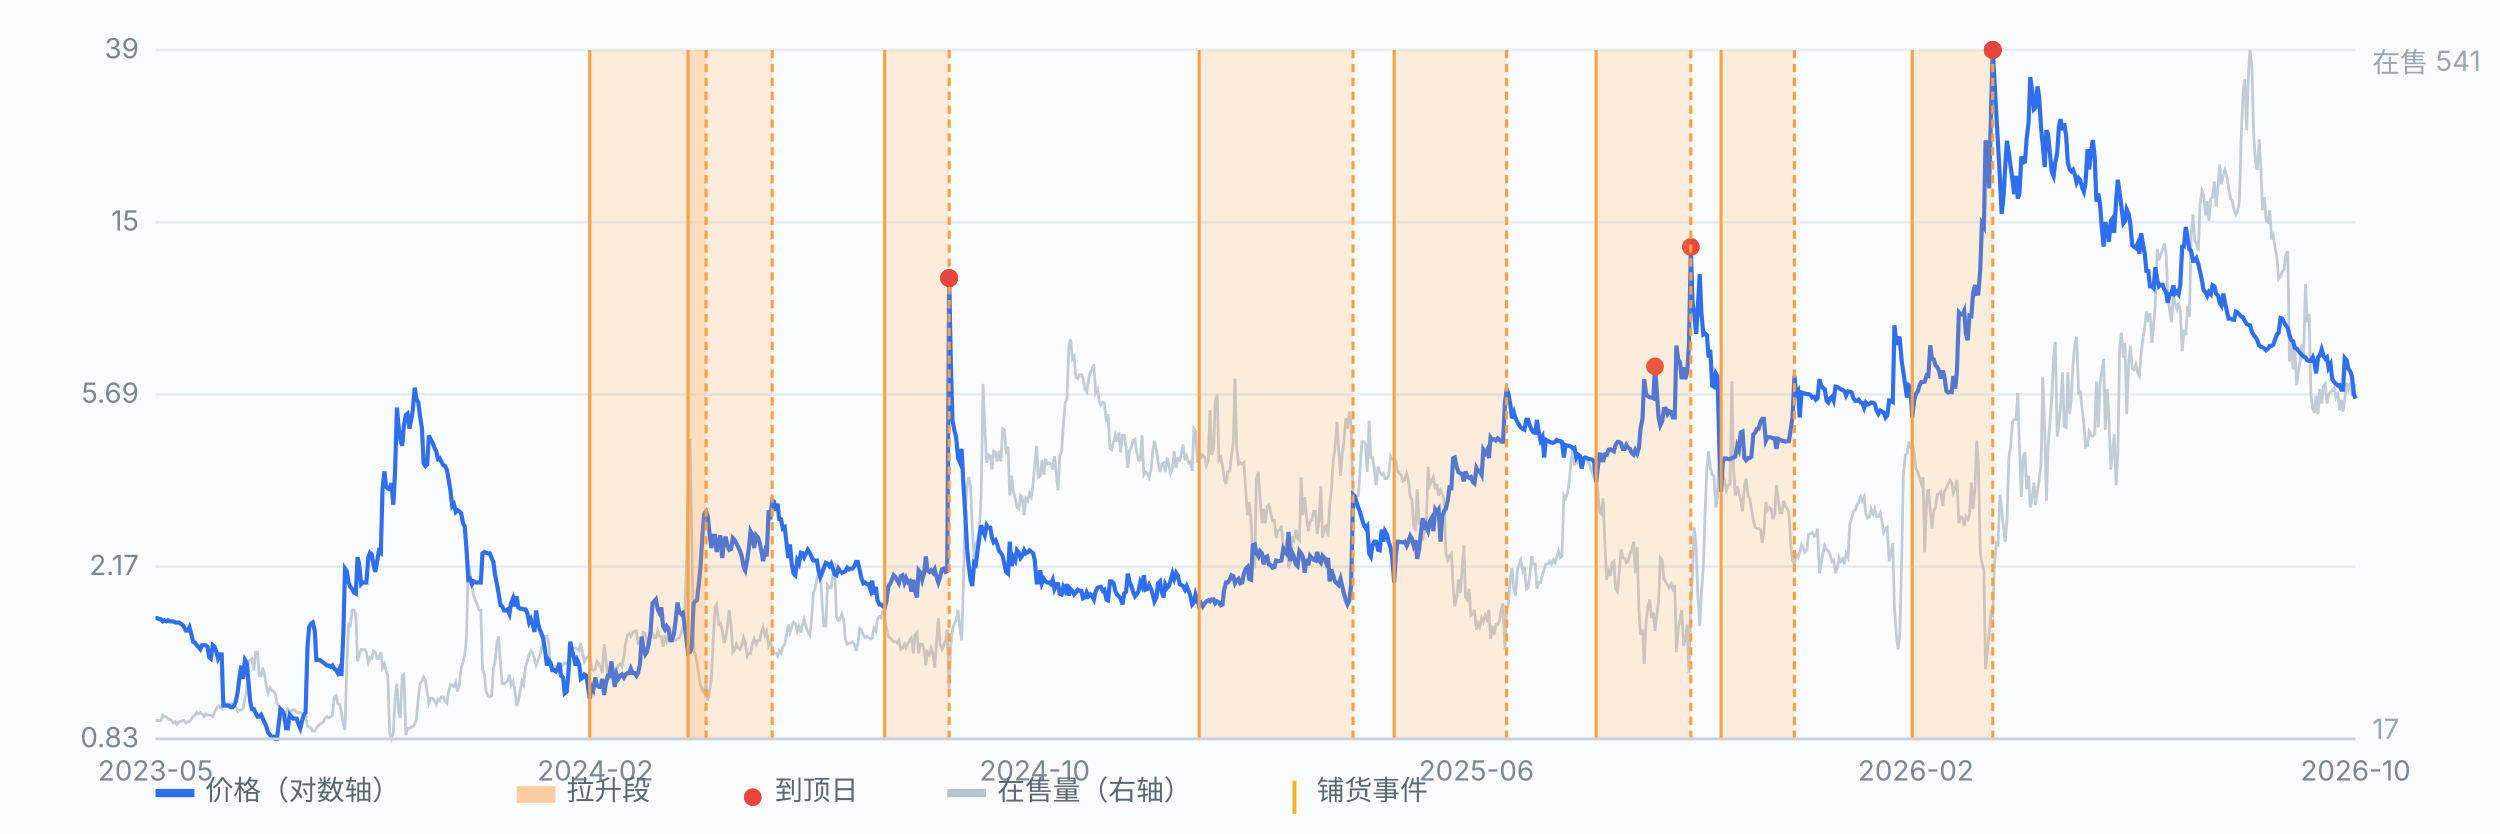
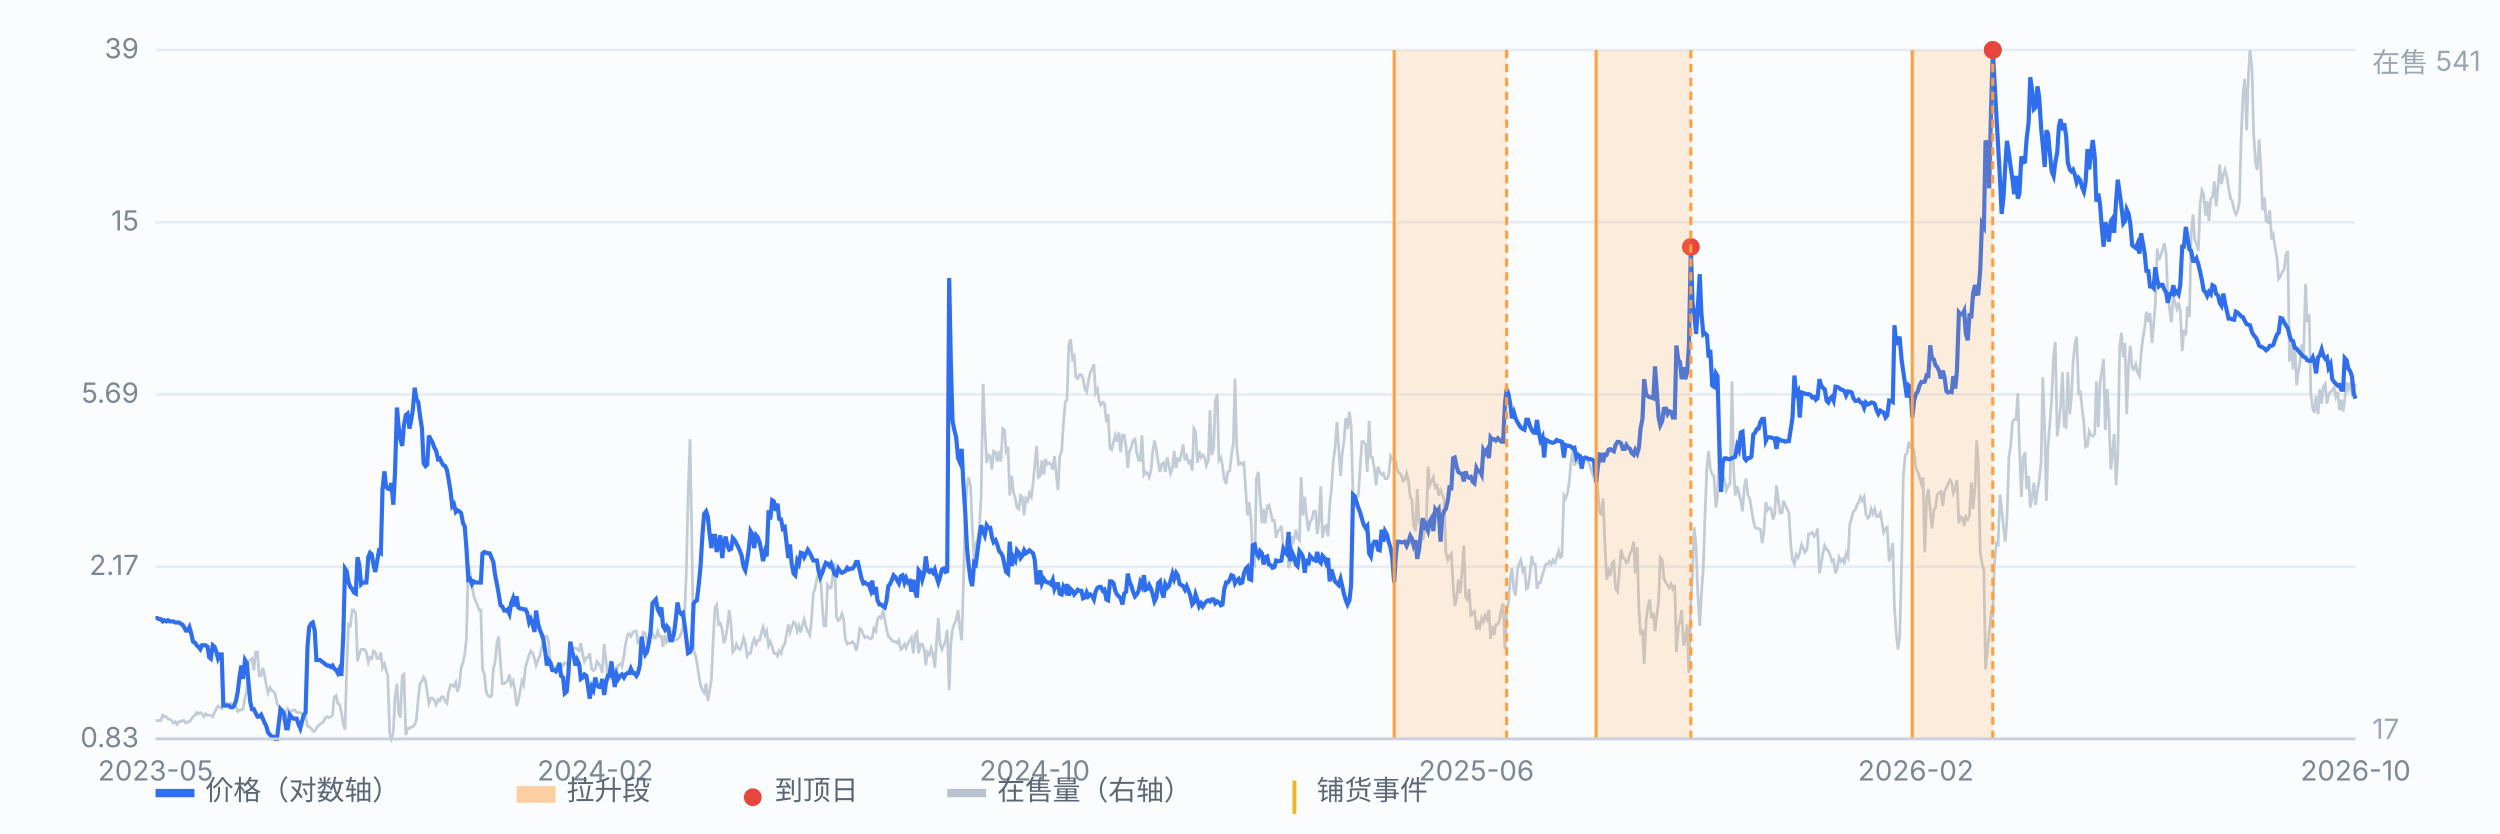
<svg xmlns="http://www.w3.org/2000/svg" viewBox="0 0 900 300" preserveAspectRatio="xMidYMid meet" style="width:100%;max-width:900px;height:auto;display:block" font-family="-apple-system,Segoe UI,Microsoft YaHei,sans-serif" font-size="10">
  <rect x="0" y="0" width="900" height="300" fill="#fbfcfe" />
  <line x1="56" y1="266.0" x2="848" y2="266.0" stroke="#e8edf5" stroke-width="1" />
  <text x="50" y="269.0" text-anchor="end" fill="#7b8794">0.83</text>
  <line x1="56" y1="204.0" x2="848" y2="204.0" stroke="#e8edf5" stroke-width="1" />
  <text x="50" y="207.0" text-anchor="end" fill="#7b8794">2.17</text>
  <line x1="56" y1="142.0" x2="848" y2="142.0" stroke="#e8edf5" stroke-width="1" />
  <text x="50" y="145.0" text-anchor="end" fill="#7b8794">5.69</text>
  <line x1="56" y1="80.0" x2="848" y2="80.0" stroke="#e8edf5" stroke-width="1" />
  <text x="50" y="83.0" text-anchor="end" fill="#7b8794">15</text>
  <line x1="56" y1="18.0" x2="848" y2="18.0" stroke="#e8edf5" stroke-width="1" />
  <text x="50" y="21.0" text-anchor="end" fill="#7b8794">39</text>
  <path d="M56.0 259.4 L56.6 259.4 L57.3 259.4 L57.9 259.4 L58.6 257.5 L59.2 258.0 L59.9 258.0 L60.5 258.9 L61.1 258.9 L61.8 259.4 L62.4 260.3 L63.1 259.8 L63.7 260.8 L64.4 259.8 L65.0 259.8 L65.7 259.4 L66.3 259.4 L66.9 260.3 L67.6 259.8 L68.2 259.8 L68.9 258.9 L69.5 258.0 L70.2 257.5 L70.8 256.5 L71.4 257.0 L72.1 256.5 L72.7 257.0 L73.4 258.0 L74.0 257.0 L74.7 257.5 L75.3 257.5 L75.9 257.5 L76.6 258.0 L77.2 256.5 L77.9 255.1 L78.5 254.2 L79.2 254.6 L79.8 255.1 L80.4 252.7 L81.1 253.2 L81.7 253.2 L82.4 254.2 L83.0 253.2 L83.7 253.7 L84.3 253.7 L85.0 254.6 L85.6 256.1 L86.2 255.6 L86.9 255.6 L87.5 255.1 L88.2 251.3 L88.8 249.0 L89.5 238.1 L90.1 237.6 L90.7 237.1 L91.4 241.4 L92.0 234.8 L92.7 234.8 L93.3 243.3 L94.0 243.3 L94.6 240.4 L95.2 242.8 L95.9 247.1 L96.5 249.4 L97.2 247.5 L97.8 248.5 L98.5 249.0 L99.1 249.9 L99.7 253.2 L100.4 254.2 L101.0 258.0 L101.7 258.9 L102.3 258.9 L103.0 256.1 L103.6 255.1 L104.3 256.1 L104.9 256.1 L105.5 255.6 L106.2 255.6 L106.8 256.5 L107.5 256.5 L108.1 256.5 L108.8 257.0 L109.4 258.0 L110.0 258.0 L110.7 261.3 L111.3 261.7 L112.0 262.2 L112.6 263.2 L113.3 263.2 L113.9 262.2 L114.5 261.3 L115.2 260.8 L115.8 260.3 L116.5 259.8 L117.1 258.4 L117.8 258.0 L118.4 258.4 L119.1 258.0 L119.7 257.5 L120.3 250.9 L121.0 250.4 L121.6 253.2 L122.3 253.7 L122.9 256.5 L123.6 260.8 L124.2 262.7 L124.8 240.4 L125.5 224.8 L126.1 225.3 L126.8 219.6 L127.4 219.6 L128.1 221.0 L128.7 238.1 L129.3 235.7 L130.0 233.8 L130.6 233.8 L131.3 233.8 L131.9 234.8 L132.6 238.5 L133.2 236.7 L133.8 237.1 L134.5 234.3 L135.1 234.8 L135.8 237.1 L136.4 237.1 L137.1 234.8 L137.7 240.4 L138.4 239.0 L139.0 241.4 L139.6 243.3 L140.3 264.1 L140.9 266.0 L141.6 263.6 L142.2 251.3 L142.9 246.1 L143.5 256.5 L144.1 258.4 L144.8 243.3 L145.4 242.8 L146.1 264.6 L146.7 262.2 L147.4 262.2 L148.0 261.7 L148.6 261.7 L149.3 260.8 L149.9 258.9 L150.6 251.3 L151.2 246.1 L151.9 245.2 L152.5 243.8 L153.2 245.2 L153.8 249.4 L154.4 253.2 L155.1 251.3 L155.7 251.3 L156.4 252.3 L157.0 253.7 L157.7 251.8 L158.3 252.3 L158.9 250.9 L159.6 250.9 L160.2 252.3 L160.9 253.2 L161.5 249.0 L162.2 246.6 L162.8 246.6 L163.4 247.1 L164.1 245.6 L164.7 249.0 L165.4 246.6 L166.0 240.4 L166.7 238.5 L167.3 235.7 L167.9 230.0 L168.6 203.1 L169.2 205.9 L169.9 210.6 L170.5 214.4 L171.2 216.3 L171.8 217.7 L172.5 219.6 L173.1 219.6 L173.7 240.9 L174.4 242.8 L175.0 249.0 L175.7 250.4 L176.3 250.9 L177.0 250.4 L177.6 240.9 L178.2 238.5 L178.9 231.5 L179.5 229.1 L180.2 239.0 L180.8 246.1 L181.5 246.1 L182.1 245.6 L182.7 245.2 L183.4 242.8 L184.0 246.6 L184.7 245.2 L185.3 248.0 L186.0 254.2 L186.6 252.3 L187.2 249.0 L187.9 245.2 L188.5 246.6 L189.2 240.0 L189.8 238.1 L190.5 235.7 L191.1 234.3 L191.8 235.2 L192.4 237.1 L193.0 239.5 L193.7 237.6 L194.3 236.2 L195.0 233.3 L195.6 230.5 L196.3 229.1 L196.9 229.1 L197.5 231.0 L198.2 240.4 L198.8 241.4 L199.5 240.0 L200.1 240.0 L200.8 241.4 L201.4 242.3 L202.0 240.0 L202.7 239.5 L203.3 238.5 L204.0 239.0 L204.6 239.5 L205.3 235.2 L205.9 233.3 L206.6 233.3 L207.2 233.3 L207.8 233.8 L208.5 234.3 L209.1 231.5 L209.8 235.7 L210.4 238.1 L211.1 236.7 L211.7 236.7 L212.3 235.2 L213.0 240.9 L213.6 241.4 L214.3 240.9 L214.9 238.1 L215.6 239.0 L216.2 240.0 L216.8 242.3 L217.5 231.9 L218.1 237.1 L218.8 243.8 L219.4 244.2 L220.1 244.2 L220.7 242.3 L221.3 241.4 L222.0 240.9 L222.6 239.5 L223.3 239.0 L223.9 240.0 L224.6 236.2 L225.2 231.9 L225.9 228.6 L226.5 228.1 L227.1 229.1 L227.8 227.7 L228.4 227.2 L229.1 227.2 L229.7 231.5 L230.4 231.0 L231.0 231.0 L231.6 227.7 L232.3 228.1 L232.9 231.0 L233.6 230.0 L234.2 227.7 L234.9 228.1 L235.5 229.6 L236.1 229.6 L236.8 227.2 L237.4 229.1 L238.1 229.1 L238.7 232.9 L239.4 228.6 L240.0 231.0 L240.6 229.6 L241.3 227.2 L241.9 229.1 L242.6 230.5 L243.2 230.5 L243.9 230.0 L244.5 229.6 L245.2 228.1 L245.8 225.8 L246.4 222.5 L247.1 204.9 L247.7 178.9 L248.4 158.1 L249.0 191.2 L249.7 234.3 L250.3 235.7 L250.9 238.5 L251.6 243.3 L252.2 246.6 L252.9 248.5 L253.5 249.4 L254.2 246.1 L254.8 252.3 L255.4 249.0 L256.1 244.7 L256.7 231.5 L257.4 218.7 L258.0 217.7 L258.7 224.8 L259.3 224.4 L260.0 226.7 L260.6 231.5 L261.2 230.0 L261.9 225.3 L262.5 219.6 L263.2 225.3 L263.8 234.8 L264.5 233.8 L265.1 231.9 L265.7 233.3 L266.4 233.8 L267.0 232.4 L267.7 229.6 L268.3 231.5 L269.0 236.2 L269.6 235.2 L270.2 235.2 L270.9 231.5 L271.5 230.0 L272.2 231.9 L272.8 230.5 L273.5 230.5 L274.1 227.7 L274.7 225.8 L275.4 228.6 L276.0 227.2 L276.7 232.4 L277.3 231.0 L278.0 232.9 L278.6 235.2 L279.3 235.2 L279.9 236.2 L280.5 234.3 L281.2 235.2 L281.8 232.9 L282.5 231.9 L283.1 228.6 L283.8 224.8 L284.4 227.7 L285.0 225.8 L285.7 223.9 L286.3 224.4 L287.0 227.2 L287.6 225.3 L288.3 227.7 L288.9 224.8 L289.5 222.9 L290.2 225.8 L290.8 227.2 L291.5 228.6 L292.1 223.9 L292.8 213.5 L293.4 212.0 L294.1 208.3 L294.7 206.4 L295.3 205.9 L296.0 217.7 L296.6 225.3 L297.3 225.3 L297.9 210.6 L298.6 211.6 L299.2 211.6 L299.8 207.3 L300.5 202.6 L301.1 222.0 L301.8 223.4 L302.4 222.9 L303.1 221.0 L303.7 222.9 L304.3 230.0 L305.0 231.9 L305.6 231.5 L306.3 231.5 L306.9 231.0 L307.6 231.9 L308.2 234.3 L308.8 231.9 L309.5 226.2 L310.1 226.7 L310.8 228.6 L311.4 229.6 L312.1 229.1 L312.7 229.6 L313.4 230.0 L314.0 229.6 L314.6 226.2 L315.3 227.2 L315.9 222.9 L316.6 222.0 L317.2 222.5 L317.9 219.6 L318.5 222.9 L319.1 226.2 L319.8 229.1 L320.4 229.6 L321.1 230.5 L321.7 231.0 L322.4 231.0 L323.0 231.5 L323.6 230.5 L324.3 233.8 L324.9 233.3 L325.6 231.9 L326.2 233.3 L326.9 231.5 L327.5 230.5 L328.1 229.6 L328.8 235.2 L329.4 228.6 L330.1 227.7 L330.7 235.2 L331.4 231.9 L332.0 231.9 L332.7 233.8 L333.3 239.5 L333.9 234.8 L334.6 235.7 L335.2 233.3 L335.9 235.7 L336.5 240.4 L337.2 230.5 L337.8 222.5 L338.4 231.9 L339.1 233.8 L339.7 232.4 L340.4 230.5 L341.0 226.7 L341.7 248.5 L342.3 231.5 L342.9 226.7 L343.6 224.4 L344.2 223.4 L344.9 219.6 L345.5 225.8 L346.2 230.5 L346.8 211.1 L347.5 184.1 L348.1 175.1 L348.7 171.8 L349.4 175.1 L350.0 189.3 L350.7 202.1 L351.3 196.0 L352.0 194.1 L352.6 189.8 L353.2 178.9 L353.9 138.2 L354.5 153.4 L355.2 166.6 L355.8 163.8 L356.5 164.2 L357.1 169.0 L357.7 162.4 L358.4 162.8 L359.0 166.1 L359.7 162.4 L360.3 166.1 L361.0 154.3 L361.6 154.8 L362.2 162.4 L362.9 160.9 L363.5 178.4 L364.2 171.3 L364.8 177.0 L365.5 179.4 L366.1 182.7 L366.8 183.2 L367.4 178.4 L368.0 178.9 L368.7 185.5 L369.3 179.4 L370.0 180.3 L370.6 177.5 L371.3 178.9 L371.9 174.2 L372.5 167.6 L373.2 160.5 L373.8 171.8 L374.5 171.3 L375.1 165.7 L375.8 170.9 L376.4 165.2 L377.0 167.1 L377.7 166.6 L378.3 167.1 L379.0 169.0 L379.6 164.2 L380.3 170.9 L380.9 176.5 L381.5 164.2 L382.2 162.4 L382.8 152.9 L383.5 144.8 L384.1 143.9 L384.8 124.0 L385.4 122.1 L386.1 129.2 L386.7 128.3 L387.3 135.8 L388.0 136.3 L388.6 134.9 L389.3 134.9 L389.9 136.3 L390.6 140.1 L391.2 141.1 L391.8 137.3 L392.5 134.0 L393.1 133.0 L393.8 131.1 L394.4 141.5 L395.1 140.1 L395.7 144.4 L396.3 145.8 L397.0 144.8 L397.6 145.3 L398.3 151.9 L398.9 149.1 L399.6 161.4 L400.2 161.9 L400.9 159.0 L401.5 156.7 L402.1 159.0 L402.8 155.7 L403.4 162.8 L404.1 156.7 L404.7 156.7 L405.4 160.9 L406.0 168.5 L406.6 162.4 L407.3 160.9 L407.9 158.6 L408.6 158.1 L409.2 162.8 L409.9 165.7 L410.5 165.7 L411.1 156.7 L411.8 170.9 L412.4 169.9 L413.1 170.4 L413.7 171.8 L414.4 169.0 L415.0 162.4 L415.6 158.6 L416.3 161.9 L416.9 166.1 L417.6 169.9 L418.2 167.1 L418.9 166.6 L419.5 169.9 L420.2 164.7 L420.8 167.6 L421.4 170.4 L422.1 168.5 L422.7 162.4 L423.4 168.5 L424.0 165.2 L424.7 165.7 L425.3 163.3 L425.9 160.0 L426.6 165.7 L427.2 164.2 L427.9 166.6 L428.5 166.1 L429.2 169.5 L429.8 154.3 L430.4 155.3 L431.1 166.6 L431.7 162.4 L432.4 164.7 L433.0 163.8 L433.7 164.7 L434.3 167.6 L435.0 165.7 L435.6 147.7 L436.2 163.8 L436.9 161.4 L437.5 144.4 L438.2 142.0 L438.8 165.7 L439.5 164.7 L440.1 167.6 L440.7 172.3 L441.4 174.2 L442.0 169.9 L442.7 169.5 L443.3 164.2 L444.0 159.5 L444.6 136.3 L445.2 160.9 L445.9 167.1 L446.5 166.6 L447.2 167.1 L447.8 166.6 L448.5 177.0 L449.1 185.5 L449.7 180.8 L450.4 187.4 L451.0 202.6 L451.7 203.5 L452.3 172.3 L453.0 169.9 L453.6 178.9 L454.3 188.4 L454.9 183.2 L455.5 188.4 L456.2 182.2 L456.8 181.8 L457.5 184.6 L458.1 187.4 L458.8 187.4 L459.4 193.6 L460.0 191.2 L460.7 190.7 L461.3 189.3 L462.0 197.4 L462.6 199.7 L463.3 194.1 L463.9 204.5 L464.5 202.6 L465.2 193.1 L465.8 194.5 L466.5 190.7 L467.1 193.6 L467.8 194.5 L468.4 171.8 L469.0 185.5 L469.7 178.9 L470.3 185.5 L471.0 191.2 L471.6 187.9 L472.3 187.0 L472.9 184.1 L473.6 184.1 L474.2 192.2 L474.8 187.9 L475.5 175.1 L476.1 193.6 L476.8 189.8 L477.4 189.3 L478.1 193.1 L478.7 181.8 L479.3 176.1 L480.0 165.7 L480.6 161.4 L481.3 151.9 L481.9 160.9 L482.6 171.3 L483.2 163.3 L483.8 159.0 L484.5 150.5 L485.1 154.3 L485.8 148.2 L486.4 153.4 L487.1 178.0 L487.7 182.7 L488.4 178.4 L489.0 178.4 L489.6 169.0 L490.3 159.0 L490.9 159.0 L491.6 160.0 L492.2 169.9 L492.9 151.5 L493.5 164.7 L494.1 164.7 L494.8 169.0 L495.4 174.7 L496.1 168.0 L496.7 169.9 L497.4 170.9 L498.0 170.4 L498.6 172.3 L499.3 172.3 L499.9 171.3 L500.6 164.2 L501.2 165.2 L501.9 165.2 L502.5 166.1 L503.1 169.5 L503.8 170.4 L504.4 170.9 L505.1 173.2 L505.7 172.8 L506.4 170.4 L507.0 172.8 L507.7 178.9 L508.3 179.9 L508.9 189.3 L509.6 191.2 L510.2 176.1 L510.9 188.4 L511.5 188.9 L512.2 194.5 L512.8 191.2 L513.4 191.2 L514.1 168.0 L514.7 174.7 L515.4 173.2 L516.0 171.8 L516.7 176.1 L517.3 174.2 L517.9 178.4 L518.6 176.5 L519.2 178.0 L519.9 179.9 L520.5 198.8 L521.2 201.6 L521.8 200.2 L522.5 199.3 L523.1 210.2 L523.7 218.2 L524.4 215.4 L525.0 208.7 L525.7 213.5 L526.3 205.9 L527.0 196.4 L527.6 214.9 L528.2 215.8 L528.9 212.0 L529.5 221.5 L530.2 221.0 L530.8 219.6 L531.5 226.7 L532.1 224.4 L532.7 225.8 L533.4 222.5 L534.0 223.9 L534.7 221.5 L535.3 222.9 L536.0 219.6 L536.6 230.0 L537.2 225.3 L537.9 228.6 L538.5 224.8 L539.2 224.8 L539.8 223.4 L540.5 219.1 L541.1 217.3 L541.8 233.8 L542.4 219.1 L543.0 217.7 L543.7 208.3 L544.3 204.5 L545.0 212.5 L545.6 214.4 L546.3 204.9 L546.9 203.1 L547.5 201.6 L548.2 205.4 L548.8 204.0 L549.5 212.0 L550.1 211.6 L550.8 206.4 L551.4 200.2 L552.0 203.1 L552.7 203.1 L553.3 212.0 L554.0 209.7 L554.6 209.7 L555.3 206.8 L555.9 204.9 L556.5 203.1 L557.2 203.1 L557.8 202.1 L558.5 203.1 L559.1 201.6 L559.8 202.6 L560.4 200.7 L561.1 198.3 L561.7 200.7 L562.3 200.2 L563.0 178.4 L563.6 179.4 L564.3 177.5 L564.9 173.7 L565.6 165.7 L566.2 161.9 L566.8 167.6 L567.5 164.7 L568.1 167.1 L568.8 164.2 L569.4 164.7 L570.1 164.7 L570.7 165.2 L571.3 165.7 L572.0 166.6 L572.6 168.5 L573.3 170.4 L573.9 167.1 L574.6 166.6 L575.2 177.0 L575.9 184.6 L576.5 185.1 L577.1 179.4 L577.8 196.4 L578.4 208.7 L579.1 205.4 L579.7 207.3 L580.4 202.6 L581.0 202.1 L581.6 212.0 L582.3 213.0 L582.9 206.4 L583.6 197.8 L584.2 200.7 L584.9 201.2 L585.5 202.6 L586.1 202.1 L586.8 199.3 L587.4 198.3 L588.1 195.0 L588.7 206.4 L589.4 196.9 L590.0 219.1 L590.6 228.6 L591.3 226.7 L591.9 239.0 L592.6 223.4 L593.2 218.7 L593.9 215.8 L594.5 222.5 L595.2 220.6 L595.8 227.2 L596.4 222.0 L597.1 216.3 L597.7 200.7 L598.4 201.6 L599.0 208.3 L599.7 209.7 L600.3 210.6 L600.9 211.6 L601.6 210.2 L602.2 212.0 L602.9 210.6 L603.5 234.8 L604.2 225.8 L604.8 223.4 L605.4 219.6 L606.1 232.4 L606.7 230.5 L607.4 224.8 L608.0 242.3 L608.7 217.3 L609.3 206.8 L609.9 189.8 L610.6 196.9 L611.2 213.5 L611.9 225.3 L612.5 213.9 L613.2 204.0 L613.8 185.5 L614.5 168.0 L615.1 162.4 L615.7 168.5 L616.4 170.9 L617.0 171.3 L617.7 182.7 L618.3 178.9 L619.0 158.1 L619.6 165.2 L620.2 170.9 L620.9 173.2 L621.5 176.5 L622.2 174.7 L622.8 174.2 L623.5 137.3 L624.1 169.0 L624.7 178.4 L625.4 175.1 L626.0 177.5 L626.7 180.3 L627.3 184.1 L628.0 175.1 L628.6 172.3 L629.3 178.4 L629.9 179.4 L630.5 183.2 L631.2 187.4 L631.8 189.8 L632.5 190.3 L633.1 190.3 L633.8 190.7 L634.4 195.5 L635.0 191.2 L635.7 180.8 L636.3 183.6 L637.0 182.7 L637.6 183.2 L638.3 187.0 L638.9 185.1 L639.5 174.7 L640.2 179.9 L640.8 184.6 L641.5 184.6 L642.1 180.3 L642.8 182.2 L643.4 183.2 L644.0 184.6 L644.7 196.4 L645.3 201.6 L646.0 203.1 L646.6 199.7 L647.3 200.7 L647.9 198.8 L648.6 196.0 L649.2 197.4 L649.8 198.8 L650.5 197.8 L651.1 192.2 L651.8 192.2 L652.4 191.7 L653.1 193.1 L653.7 192.6 L654.3 190.3 L655.0 206.4 L655.6 203.1 L656.3 198.8 L656.9 196.4 L657.6 197.8 L658.2 198.3 L658.8 199.7 L659.5 202.1 L660.1 201.6 L660.8 206.4 L661.4 204.5 L662.1 200.7 L662.7 202.1 L663.4 201.2 L664.0 203.1 L664.6 199.3 L665.3 200.7 L665.9 188.9 L666.6 186.5 L667.2 184.1 L667.9 183.6 L668.5 181.8 L669.1 180.8 L669.8 178.9 L670.4 180.3 L671.1 178.9 L671.7 185.1 L672.4 186.5 L673.0 186.0 L673.6 183.2 L674.3 185.1 L674.9 183.2 L675.6 186.0 L676.2 186.0 L676.9 184.6 L677.5 187.9 L678.1 191.7 L678.8 190.3 L679.4 189.8 L680.1 202.1 L680.7 199.7 L681.4 195.5 L682.0 219.1 L682.7 228.6 L683.3 233.8 L683.9 229.1 L684.6 202.6 L685.2 171.3 L685.9 163.8 L686.5 163.3 L687.2 159.0 L687.8 160.9 L688.4 160.0 L689.1 162.8 L689.7 168.5 L690.4 169.9 L691.0 171.8 L691.7 174.2 L692.3 171.8 L692.9 198.8 L693.6 179.4 L694.2 176.1 L694.9 184.1 L695.5 190.3 L696.2 183.6 L696.8 182.7 L697.4 178.0 L698.1 177.5 L698.7 177.0 L699.4 182.2 L700.0 177.0 L700.7 175.6 L701.3 174.2 L702.0 172.8 L702.6 173.7 L703.2 177.5 L703.9 175.6 L704.5 172.8 L705.2 188.4 L705.8 186.0 L706.5 186.5 L707.1 189.3 L707.7 186.0 L708.4 187.0 L709.0 185.5 L709.7 173.7 L710.3 183.2 L711.0 175.1 L711.6 158.6 L712.2 166.6 L712.9 198.8 L713.5 202.6 L714.2 205.4 L714.8 240.9 L715.5 233.8 L716.1 227.7 L716.8 220.6 L717.4 221.5 L718.0 203.1 L718.7 195.5 L719.3 196.0 L720.0 178.0 L720.6 183.2 L721.3 190.3 L721.9 195.0 L722.5 187.0 L723.2 164.7 L723.8 160.9 L724.5 151.9 L725.1 151.0 L725.8 151.0 L726.4 141.5 L727.0 161.4 L727.7 178.9 L728.3 164.7 L729.0 162.8 L729.6 176.1 L730.3 171.3 L730.9 182.7 L731.5 179.4 L732.2 173.7 L732.8 181.8 L733.5 176.5 L734.1 172.8 L734.8 166.6 L735.4 135.8 L736.1 154.8 L736.7 180.3 L737.3 160.9 L738.0 151.5 L738.6 143.4 L739.3 128.3 L739.9 123.1 L740.6 157.1 L741.2 152.4 L741.8 146.3 L742.5 134.0 L743.1 153.4 L743.8 153.8 L744.4 134.0 L745.1 149.1 L745.7 142.9 L746.3 130.6 L747.0 123.5 L747.6 121.2 L748.3 141.5 L748.9 141.1 L749.6 147.2 L750.2 152.4 L750.8 160.9 L751.5 160.5 L752.1 155.3 L752.8 156.7 L753.4 157.1 L754.1 156.2 L754.7 137.3 L755.4 153.8 L756.0 138.2 L756.6 134.0 L757.3 129.2 L757.9 154.8 L758.6 140.1 L759.2 150.5 L759.9 169.0 L760.5 163.3 L761.1 156.2 L761.8 174.7 L762.4 163.8 L763.1 124.5 L763.7 119.8 L764.4 128.7 L765.0 123.5 L765.6 149.1 L766.3 131.1 L766.9 124.5 L767.6 132.5 L768.2 133.0 L768.9 131.1 L769.5 134.0 L770.2 135.4 L770.8 127.3 L771.4 122.1 L772.1 117.9 L772.7 112.2 L773.4 116.0 L774.0 112.7 L774.7 123.5 L775.3 116.9 L775.9 109.8 L776.6 89.5 L777.2 93.7 L777.9 91.8 L778.5 89.9 L779.2 87.6 L779.8 91.4 L780.4 106.0 L781.1 111.7 L781.7 116.0 L782.4 106.5 L783.0 108.9 L783.7 111.2 L784.3 108.9 L784.9 111.7 L785.6 126.4 L786.2 118.8 L786.9 120.7 L787.5 110.3 L788.2 114.1 L788.8 84.3 L789.5 77.2 L790.1 86.6 L790.7 87.6 L791.4 90.4 L792.0 73.8 L792.7 68.6 L793.3 70.1 L794.0 77.6 L794.6 72.4 L795.2 79.5 L795.9 71.5 L796.5 71.0 L797.2 65.3 L797.8 74.3 L798.5 67.2 L799.1 59.2 L799.7 66.3 L800.4 63.0 L801.0 61.1 L801.7 63.9 L802.3 67.7 L803.0 71.5 L803.6 72.4 L804.3 75.7 L804.9 77.2 L805.5 76.2 L806.2 72.4 L806.8 50.2 L807.5 33.6 L808.1 28.4 L808.8 46.9 L809.4 27.5 L810.0 18.0 L810.7 24.2 L811.3 47.8 L812.0 58.7 L812.6 61.1 L813.3 50.2 L813.9 60.1 L814.5 75.7 L815.2 71.0 L815.8 79.5 L816.5 80.0 L817.1 75.7 L817.8 86.2 L818.4 84.7 L819.0 89.0 L819.7 92.8 L820.3 100.4 L821.0 99.4 L821.6 98.0 L822.3 97.0 L822.9 91.8 L823.6 90.4 L824.2 130.2 L824.8 122.6 L825.5 133.0 L826.1 124.5 L826.8 138.7 L827.4 134.0 L828.1 129.7 L828.7 124.0 L829.3 127.8 L830.0 102.2 L830.6 116.0 L831.3 113.1 L831.9 141.5 L832.6 147.2 L833.2 148.6 L833.8 142.5 L834.5 149.1 L835.1 140.1 L835.8 145.3 L836.4 139.2 L837.1 138.2 L837.7 145.3 L838.3 142.0 L839.0 141.1 L839.6 140.6 L840.3 139.6 L840.9 142.9 L841.6 141.1 L842.2 147.7 L842.9 143.9 L843.5 148.2 L844.1 143.9 L844.8 137.7 L845.4 140.1 L846.1 137.7 L846.7 141.5 L847.4 140.1 L848.0 138.2" fill="none" stroke="#b9c3cf" stroke-width="1" opacity="0.85" />
  <text x="854" y="26" fill="#9aa6b2">在售 541</text>
  <text x="854" y="266" fill="#9aa6b2">17</text>
  <path d="M56.0 222.5 L56.6 222.5 L57.3 222.9 L57.9 222.9 L58.6 223.7 L59.2 223.3 L59.9 223.7 L60.5 223.3 L61.1 223.7 L61.8 223.7 L62.4 223.7 L63.1 224.1 L63.7 224.1 L64.4 224.1 L65.0 224.5 L65.7 224.9 L66.3 225.8 L66.9 227.0 L67.6 227.0 L68.2 225.8 L68.9 228.3 L69.5 231.0 L70.2 231.4 L70.8 232.3 L71.4 232.8 L72.1 233.7 L72.7 232.3 L73.4 232.3 L74.0 232.3 L74.7 232.8 L75.3 236.6 L75.9 237.1 L76.6 232.3 L77.2 232.8 L77.9 234.7 L78.5 237.1 L79.2 235.6 L79.8 235.6 L80.4 254.0 L81.1 254.0 L81.7 254.0 L82.4 254.0 L83.0 254.6 L83.7 254.6 L84.3 254.0 L85.0 252.1 L85.6 249.0 L86.2 243.9 L86.9 239.6 L87.5 244.4 L88.2 237.6 L88.8 238.6 L89.5 246.1 L90.1 252.7 L90.7 255.3 L91.4 255.3 L92.0 256.6 L92.7 258.0 L93.3 258.0 L94.0 257.3 L94.6 258.7 L95.2 260.1 L95.9 261.5 L96.5 263.7 L97.2 264.5 L97.8 265.2 L98.5 265.2 L99.1 266.0 L99.7 266.0 L100.4 260.1 L101.0 255.3 L101.7 256.0 L102.3 257.3 L103.0 262.2 L103.6 262.2 L104.3 257.3 L104.9 258.0 L105.5 258.7 L106.2 258.7 L106.8 258.7 L107.5 260.8 L108.1 262.2 L108.8 259.4 L109.4 257.3 L110.0 256.6 L110.7 232.8 L111.3 225.8 L112.0 224.5 L112.6 224.1 L113.3 227.0 L113.9 237.6 L114.5 237.6 L115.2 237.6 L115.8 238.1 L116.5 238.6 L117.1 239.1 L117.8 239.6 L118.4 239.6 L119.1 240.1 L119.7 239.6 L120.3 240.7 L121.0 241.2 L121.6 242.3 L122.3 240.7 L122.9 243.3 L123.6 228.3 L124.2 204.7 L124.8 205.6 L125.5 209.7 L126.1 211.3 L126.8 212.0 L127.4 213.3 L128.1 213.7 L128.7 200.6 L129.3 203.2 L130.0 210.3 L130.6 209.7 L131.3 209.7 L131.9 209.7 L132.6 200.6 L133.2 199.0 L133.8 199.5 L134.5 203.5 L135.1 205.9 L135.8 201.8 L136.4 198.4 L137.1 199.0 L137.7 176.1 L138.4 169.7 L139.0 175.2 L139.6 175.9 L140.3 176.1 L140.9 173.9 L141.6 181.7 L142.2 170.1 L142.9 146.7 L143.5 153.6 L144.1 158.0 L144.8 160.5 L145.4 153.2 L146.1 149.4 L146.7 148.9 L147.4 154.3 L148.0 151.4 L148.6 147.7 L149.3 139.6 L149.9 143.6 L150.6 144.9 L151.2 149.7 L151.9 154.2 L152.5 166.8 L153.2 167.8 L153.8 167.2 L154.4 156.8 L155.1 158.3 L155.7 159.3 L156.4 161.2 L157.0 162.3 L157.7 165.3 L158.3 165.0 L158.9 166.3 L159.6 167.5 L160.2 167.7 L160.9 169.2 L161.5 172.6 L162.2 176.9 L162.8 182.2 L163.4 181.5 L164.1 184.3 L164.7 183.7 L165.4 184.1 L166.0 184.7 L166.7 188.4 L167.3 189.5 L167.9 197.1 L168.6 208.7 L169.2 208.4 L169.9 210.3 L170.5 209.3 L171.2 209.7 L171.8 209.7 L172.5 209.7 L173.1 209.7 L173.7 199.2 L174.4 198.7 L175.0 199.0 L175.7 199.2 L176.3 199.2 L177.0 200.9 L177.6 202.3 L178.2 206.8 L178.9 210.3 L179.5 213.7 L180.2 217.9 L180.8 218.3 L181.5 219.8 L182.1 219.8 L182.7 219.4 L183.4 221.0 L184.0 217.2 L184.7 215.4 L185.3 218.3 L186.0 214.7 L186.6 218.7 L187.2 219.1 L187.9 219.1 L188.5 219.4 L189.2 219.4 L189.8 220.6 L190.5 224.1 L191.1 222.9 L191.8 224.9 L192.4 227.5 L193.0 219.8 L193.7 224.5 L194.3 226.6 L195.0 228.3 L195.6 230.1 L196.3 234.7 L196.9 239.6 L197.5 237.6 L198.2 238.6 L198.8 241.2 L199.5 241.2 L200.1 241.7 L200.8 240.7 L201.4 238.6 L202.0 243.3 L202.7 243.9 L203.3 249.6 L204.0 249.0 L204.6 242.8 L205.3 231.0 L205.9 234.2 L206.6 236.6 L207.2 239.6 L207.8 237.6 L208.5 239.1 L209.1 244.4 L209.8 243.9 L210.4 242.8 L211.1 243.3 L211.7 247.3 L212.3 251.5 L213.0 247.3 L213.6 248.4 L214.3 243.9 L214.9 246.7 L215.6 247.3 L216.2 247.3 L216.8 244.4 L217.5 250.2 L218.1 246.1 L218.8 243.3 L219.4 243.3 L220.1 238.1 L220.7 242.8 L221.3 247.3 L222.0 242.8 L222.6 244.4 L223.3 243.3 L223.9 242.8 L224.6 243.9 L225.2 242.8 L225.9 242.3 L226.5 242.3 L227.1 240.7 L227.8 242.3 L228.4 242.3 L229.1 243.3 L229.7 242.3 L230.4 239.1 L231.0 229.2 L231.6 233.2 L232.3 235.6 L232.9 234.7 L233.6 231.4 L234.2 227.5 L234.9 217.2 L235.5 216.5 L236.1 215.8 L236.8 219.4 L237.4 220.6 L238.1 218.7 L238.7 225.4 L239.4 226.6 L240.0 225.4 L240.6 226.2 L241.3 230.5 L241.9 230.5 L242.6 228.3 L243.2 223.7 L243.9 216.9 L244.5 220.2 L245.2 221.0 L245.8 220.6 L246.4 224.5 L247.1 230.1 L247.7 235.1 L248.4 234.7 L249.0 233.2 L249.7 217.2 L250.3 216.5 L250.9 216.1 L251.6 210.0 L252.2 203.8 L252.9 192.2 L253.5 185.0 L254.2 184.1 L254.8 185.9 L255.4 191.7 L256.1 197.3 L256.7 192.9 L257.4 192.9 L258.0 198.7 L258.7 196.0 L259.3 192.7 L260.0 200.9 L260.6 195.5 L261.2 193.2 L261.9 196.5 L262.5 197.9 L263.2 197.6 L263.8 193.7 L264.5 194.5 L265.1 195.7 L265.7 196.8 L266.4 198.4 L267.0 200.1 L267.7 204.1 L268.3 205.3 L269.0 201.5 L269.6 197.3 L270.2 191.2 L270.9 192.4 L271.5 197.3 L272.2 192.7 L272.8 193.4 L273.5 195.5 L274.1 198.4 L274.7 202.0 L275.4 198.7 L276.0 200.3 L276.7 183.7 L277.3 187.0 L278.0 180.1 L278.6 180.5 L279.3 183.9 L279.9 181.3 L280.5 186.8 L281.2 187.0 L281.8 190.3 L282.5 189.8 L283.1 195.0 L283.8 200.9 L284.4 196.0 L285.0 202.9 L285.7 206.5 L286.3 207.1 L287.0 201.8 L287.6 202.9 L288.3 199.0 L288.9 199.2 L289.5 200.6 L290.2 199.2 L290.8 197.9 L291.5 199.0 L292.1 200.3 L292.8 201.8 L293.4 201.8 L294.1 201.8 L294.7 205.6 L295.3 207.8 L296.0 206.2 L296.6 204.4 L297.3 202.6 L297.9 202.9 L298.6 203.8 L299.2 202.9 L299.8 204.7 L300.5 206.8 L301.1 207.1 L301.8 204.7 L302.4 205.6 L303.1 206.2 L303.7 205.9 L304.3 205.6 L305.0 204.4 L305.6 205.0 L306.3 204.7 L306.9 204.7 L307.6 203.8 L308.2 202.3 L308.8 202.3 L309.5 205.3 L310.1 208.1 L310.8 210.0 L311.4 209.7 L312.1 210.3 L312.7 210.3 L313.4 212.3 L314.0 209.0 L314.6 214.0 L315.3 211.3 L315.9 216.1 L316.6 217.6 L317.2 217.6 L317.9 218.3 L318.5 218.7 L319.1 216.5 L319.8 211.0 L320.4 210.3 L321.1 208.7 L321.7 207.1 L322.4 207.8 L323.0 209.0 L323.6 210.0 L324.3 207.4 L324.9 207.1 L325.6 209.7 L326.2 208.1 L326.9 209.7 L327.5 209.3 L328.1 213.0 L328.8 208.7 L329.4 212.7 L330.1 215.1 L330.7 205.3 L331.4 206.2 L332.0 208.7 L332.7 206.2 L333.3 200.3 L333.9 205.3 L334.6 205.9 L335.2 205.3 L335.9 206.2 L336.5 205.0 L337.2 207.8 L337.8 209.7 L338.4 207.8 L339.1 205.0 L339.7 204.7 L340.4 205.9 L341.0 205.6 L341.7 100.1 L342.3 130.6 L342.9 151.5 L343.6 155.0 L344.2 157.3 L344.9 164.9 L345.5 166.3 L346.2 161.6 L346.8 173.9 L347.5 184.7 L348.1 197.1 L348.7 203.2 L349.4 208.7 L350.0 211.0 L350.7 202.6 L351.3 203.2 L352.0 197.6 L352.6 193.2 L353.2 189.1 L353.9 191.2 L354.5 192.7 L355.2 189.1 L355.8 190.0 L356.5 190.0 L357.1 193.4 L357.7 195.2 L358.4 194.5 L359.0 196.0 L359.7 198.4 L360.3 199.0 L361.0 200.3 L361.6 203.2 L362.2 205.9 L362.9 206.5 L363.5 195.0 L364.2 203.8 L364.8 200.6 L365.5 201.8 L366.1 198.1 L366.8 199.0 L367.4 200.9 L368.0 200.1 L368.7 198.1 L369.3 199.2 L370.0 198.7 L370.6 198.1 L371.3 198.7 L371.9 199.2 L372.5 201.5 L373.2 209.7 L373.8 209.7 L374.5 205.3 L375.1 210.0 L375.8 208.4 L376.4 209.3 L377.0 209.7 L377.7 209.7 L378.3 210.3 L379.0 208.7 L379.6 212.0 L380.3 210.3 L380.9 210.3 L381.5 213.7 L382.2 214.0 L382.8 211.3 L383.5 212.7 L384.1 210.3 L384.8 214.4 L385.4 212.0 L386.1 212.7 L386.7 214.0 L387.3 213.3 L388.0 212.3 L388.6 212.7 L389.3 212.7 L389.9 215.4 L390.6 215.1 L391.2 213.3 L391.8 214.7 L392.5 214.0 L393.1 214.4 L393.8 215.8 L394.4 213.0 L395.1 211.6 L395.7 211.3 L396.3 211.3 L397.0 212.7 L397.6 212.3 L398.3 215.8 L398.9 216.1 L399.6 209.3 L400.2 209.3 L400.9 210.0 L401.5 212.7 L402.1 214.0 L402.8 214.7 L403.4 215.4 L404.1 217.6 L404.7 213.7 L405.4 213.0 L406.0 206.5 L406.6 209.3 L407.3 211.0 L407.9 213.0 L408.6 214.7 L409.2 214.0 L409.9 212.7 L410.5 209.7 L411.1 211.0 L411.8 207.1 L412.4 212.3 L413.1 212.0 L413.7 210.6 L414.4 212.0 L415.0 214.0 L415.6 216.5 L416.3 215.1 L416.9 210.0 L417.6 209.3 L418.2 213.0 L418.9 215.1 L419.5 210.3 L420.2 211.6 L420.8 211.0 L421.4 209.0 L422.1 206.5 L422.7 208.4 L423.4 206.2 L424.0 207.1 L424.7 210.3 L425.3 210.6 L425.9 211.0 L426.6 212.3 L427.2 211.0 L427.9 212.7 L428.5 214.4 L429.2 217.6 L429.8 216.9 L430.4 214.0 L431.1 216.1 L431.7 218.3 L432.4 217.2 L433.0 218.3 L433.7 217.2 L434.3 216.5 L435.0 216.1 L435.6 216.5 L436.2 215.8 L436.9 215.8 L437.5 217.2 L438.2 216.5 L438.8 216.9 L439.5 217.9 L440.1 217.6 L440.7 212.3 L441.4 209.7 L442.0 209.7 L442.7 208.7 L443.3 207.1 L444.0 207.4 L444.6 210.0 L445.2 209.0 L445.9 208.4 L446.5 210.0 L447.2 209.7 L447.8 206.5 L448.5 204.7 L449.1 204.1 L449.7 208.4 L450.4 208.7 L451.0 196.3 L451.7 196.0 L452.3 199.2 L453.0 200.3 L453.6 198.4 L454.3 199.2 L454.9 203.2 L455.5 200.6 L456.2 200.3 L456.8 203.2 L457.5 203.5 L458.1 204.4 L458.8 204.1 L459.4 201.8 L460.0 202.0 L460.7 202.0 L461.3 201.8 L462.0 197.6 L462.6 198.7 L463.3 199.5 L463.9 191.5 L464.5 202.0 L465.2 199.0 L465.8 200.3 L466.5 203.2 L467.1 203.8 L467.8 198.4 L468.4 199.2 L469.0 200.3 L469.7 206.2 L470.3 201.2 L471.0 203.5 L471.6 200.1 L472.3 200.9 L472.9 201.5 L473.6 201.8 L474.2 198.7 L474.8 201.8 L475.5 202.6 L476.1 200.1 L476.8 200.9 L477.4 202.6 L478.1 200.9 L478.7 209.3 L479.3 205.0 L480.0 207.4 L480.6 209.3 L481.3 210.0 L481.9 210.6 L482.6 208.4 L483.2 211.0 L483.8 213.7 L484.5 216.1 L485.1 217.6 L485.8 216.1 L486.4 210.6 L487.1 178.1 L487.7 178.7 L488.4 180.9 L489.0 182.8 L489.6 184.3 L490.3 186.8 L490.9 188.8 L491.6 190.0 L492.2 189.3 L492.9 199.2 L493.5 200.3 L494.1 196.3 L494.8 195.0 L495.4 195.0 L496.1 197.9 L496.7 198.1 L497.4 190.7 L498.0 195.0 L498.6 191.2 L499.3 192.4 L499.9 195.0 L500.6 197.1 L501.2 200.6 L501.9 209.7 L502.5 200.1 L503.1 195.0 L503.8 195.0 L504.4 195.2 L505.1 195.2 L505.7 195.0 L506.4 196.5 L507.0 195.2 L507.7 192.9 L508.3 193.9 L508.9 196.3 L509.6 194.5 L510.2 201.2 L510.9 197.6 L511.5 192.0 L512.2 186.5 L512.8 190.7 L513.4 189.1 L514.1 191.0 L514.7 187.7 L515.4 186.5 L516.0 191.2 L516.7 183.4 L517.3 184.3 L517.9 183.4 L518.6 195.0 L519.2 185.9 L519.9 183.9 L520.5 183.2 L521.2 180.3 L521.8 175.5 L522.5 175.7 L523.1 165.0 L523.7 164.7 L524.4 168.0 L525.0 169.9 L525.7 170.4 L526.3 170.6 L527.0 173.3 L527.6 169.7 L528.2 171.5 L528.9 172.0 L529.5 171.7 L530.2 173.5 L530.8 174.0 L531.5 168.5 L532.1 169.7 L532.7 169.5 L533.4 170.9 L534.0 161.9 L534.7 163.1 L535.3 162.0 L536.0 164.9 L536.6 157.5 L537.2 158.3 L537.9 158.1 L538.5 158.6 L539.2 157.8 L539.8 158.4 L540.5 159.0 L541.1 159.0 L541.8 144.9 L542.4 140.0 L543.0 141.7 L543.7 145.5 L544.3 150.6 L545.0 148.5 L545.6 150.6 L546.3 152.0 L546.9 153.0 L547.5 153.9 L548.2 154.4 L548.8 154.7 L549.5 151.1 L550.1 151.1 L550.8 153.4 L551.4 154.7 L552.0 155.7 L552.7 155.8 L553.3 151.2 L554.0 155.8 L554.6 158.6 L555.3 157.3 L555.9 164.7 L556.5 158.3 L557.2 158.7 L557.8 159.0 L558.5 159.3 L559.1 159.4 L559.8 159.1 L560.4 158.4 L561.1 158.8 L561.7 158.8 L562.3 159.1 L563.0 164.7 L563.6 160.2 L564.3 160.5 L564.9 160.5 L565.6 160.8 L566.2 161.4 L566.8 161.2 L567.5 164.7 L568.1 163.7 L568.8 164.2 L569.4 168.7 L570.1 165.0 L570.7 164.7 L571.3 164.9 L572.0 165.3 L572.6 165.3 L573.3 165.5 L573.9 166.3 L574.6 173.7 L575.2 168.3 L575.9 163.6 L576.5 163.7 L577.1 166.3 L577.8 163.6 L578.4 163.7 L579.1 161.9 L579.7 161.7 L580.4 162.2 L581.0 162.5 L581.6 160.2 L582.3 159.1 L582.9 159.1 L583.6 159.6 L584.2 161.6 L584.9 161.6 L585.5 160.2 L586.1 161.1 L586.8 161.6 L587.4 163.1 L588.1 163.7 L588.7 162.0 L589.4 163.3 L590.0 161.2 L590.6 154.3 L591.3 150.7 L591.9 136.5 L592.6 141.9 L593.2 142.6 L593.9 143.0 L594.5 143.1 L595.2 143.4 L595.8 131.9 L596.4 140.1 L597.1 150.3 L597.7 153.1 L598.4 151.6 L599.0 147.2 L599.7 147.1 L600.3 149.0 L600.9 148.0 L601.6 148.3 L602.2 150.3 L602.9 150.3 L603.5 124.4 L604.2 129.6 L604.8 130.3 L605.4 136.5 L606.1 132.2 L606.7 136.5 L607.4 133.9 L608.0 124.6 L608.7 88.9 L609.3 109.0 L609.9 112.8 L610.6 120.2 L611.2 111.0 L611.9 98.7 L612.5 112.7 L613.2 120.4 L613.8 120.0 L614.5 120.7 L615.1 128.7 L615.7 125.9 L616.4 138.8 L617.0 139.2 L617.7 134.4 L618.3 135.4 L619.0 161.6 L619.6 177.1 L620.2 166.3 L620.9 165.0 L621.5 165.0 L622.2 165.3 L622.8 165.3 L623.5 164.9 L624.1 164.7 L624.7 164.4 L625.4 160.5 L626.0 161.9 L626.7 155.7 L627.3 155.4 L628.0 164.9 L628.6 165.7 L629.3 164.9 L629.9 164.9 L630.5 164.4 L631.2 156.4 L631.8 155.8 L632.5 154.4 L633.1 154.3 L633.8 151.8 L634.4 150.8 L635.0 150.8 L635.7 158.7 L636.3 157.4 L637.0 157.4 L637.6 157.5 L638.3 157.8 L638.9 157.8 L639.5 161.6 L640.2 158.0 L640.8 158.3 L641.5 158.7 L642.1 158.7 L642.8 159.0 L643.4 158.8 L644.0 158.8 L644.7 154.3 L645.3 150.3 L646.0 135.2 L646.6 141.9 L647.3 140.8 L647.9 150.3 L648.6 141.3 L649.2 141.5 L649.8 141.7 L650.5 141.9 L651.1 141.9 L651.8 142.2 L652.4 143.1 L653.1 142.9 L653.7 143.9 L654.3 143.4 L655.0 136.5 L655.6 138.7 L656.3 139.7 L656.9 140.1 L657.6 144.3 L658.2 144.9 L658.8 143.5 L659.5 142.8 L660.1 144.2 L660.8 139.2 L661.4 139.3 L662.1 139.7 L662.7 140.2 L663.4 140.4 L664.0 140.8 L664.6 142.4 L665.3 140.9 L665.9 141.0 L666.6 141.3 L667.2 143.3 L667.9 144.3 L668.5 144.3 L669.1 143.9 L669.8 144.9 L670.4 145.0 L671.1 146.8 L671.7 144.9 L672.4 145.6 L673.0 145.4 L673.6 144.9 L674.3 145.0 L674.9 145.4 L675.6 147.8 L676.2 149.0 L676.9 147.8 L677.5 148.2 L678.1 148.5 L678.8 150.3 L679.4 149.6 L680.1 144.2 L680.7 144.3 L681.4 144.7 L682.0 117.1 L682.7 124.2 L683.3 121.7 L683.9 121.8 L684.6 129.8 L685.2 133.9 L685.9 138.7 L686.5 143.1 L687.2 138.8 L687.8 139.4 L688.4 150.3 L689.1 144.2 L689.7 141.9 L690.4 140.9 L691.0 138.8 L691.7 137.5 L692.3 137.5 L692.9 137.4 L693.6 135.1 L694.2 135.3 L694.9 124.3 L695.5 129.1 L696.2 129.4 L696.8 131.6 L697.4 132.1 L698.1 133.6 L698.7 136.3 L699.4 133.4 L700.0 135.6 L700.7 140.8 L701.3 141.3 L702.0 141.1 L702.6 141.2 L703.2 135.4 L703.9 139.9 L704.5 133.4 L705.2 112.5 L705.8 113.2 L706.5 113.2 L707.1 111.9 L707.7 120.0 L708.4 122.5 L709.0 113.6 L709.7 113.8 L710.3 105.7 L711.0 102.6 L711.6 105.8 L712.2 105.7 L712.9 96.7 L713.5 80.5 L714.2 81.7 L714.8 50.6 L715.5 52.0 L716.1 67.8 L716.8 38.2 L717.4 18.0 L718.0 28.8 L718.7 41.7 L719.3 52.0 L720.0 64.7 L720.6 77.0 L721.3 70.4 L721.9 59.7 L722.5 50.7 L723.2 55.2 L723.8 59.8 L724.5 64.7 L725.1 69.9 L725.8 63.3 L726.4 71.5 L727.0 69.6 L727.7 56.3 L728.3 58.5 L729.0 58.2 L729.6 49.8 L730.3 44.1 L730.9 27.8 L731.5 32.0 L732.2 39.3 L732.8 38.7 L733.5 31.1 L734.1 34.9 L734.8 46.1 L735.4 52.3 L736.1 60.1 L736.7 46.9 L737.3 48.2 L738.0 55.5 L738.6 61.7 L739.3 63.4 L739.9 58.5 L740.6 54.9 L741.2 45.6 L741.8 42.9 L742.5 46.9 L743.1 44.4 L743.8 48.8 L744.4 58.4 L745.1 61.0 L745.7 61.7 L746.3 61.1 L747.0 63.1 L747.6 65.7 L748.3 64.1 L748.9 64.9 L749.6 67.6 L750.2 69.0 L750.8 65.7 L751.5 53.7 L752.1 61.0 L752.8 54.9 L753.4 50.4 L754.1 56.4 L754.7 72.6 L755.4 69.7 L756.0 73.4 L756.6 81.3 L757.3 88.8 L757.9 80.0 L758.6 82.2 L759.2 87.0 L759.9 79.6 L760.5 78.7 L761.1 83.8 L761.8 72.3 L762.4 64.7 L763.1 69.6 L763.7 74.2 L764.4 80.4 L765.0 79.6 L765.6 75.4 L766.3 77.0 L766.9 80.5 L767.6 88.3 L768.2 88.8 L768.9 89.3 L769.5 87.8 L770.2 91.3 L770.8 84.0 L771.4 87.3 L772.1 91.3 L772.7 97.5 L773.4 97.6 L774.0 103.1 L774.7 103.1 L775.3 103.7 L775.9 96.2 L776.6 100.7 L777.2 103.1 L777.9 102.5 L778.5 102.5 L779.2 104.3 L779.8 105.2 L780.4 109.0 L781.1 105.9 L781.7 105.9 L782.4 102.7 L783.0 105.7 L783.7 105.0 L784.3 105.9 L784.9 102.5 L785.6 88.8 L786.2 88.8 L786.9 81.7 L787.5 85.5 L788.2 89.8 L788.8 90.3 L789.5 93.9 L790.1 93.9 L790.7 93.0 L791.4 95.1 L792.0 97.6 L792.7 100.9 L793.3 104.5 L794.0 105.2 L794.6 106.5 L795.2 105.1 L795.9 105.9 L796.5 102.7 L797.2 103.1 L797.8 105.8 L798.5 106.4 L799.1 109.0 L799.7 110.0 L800.4 105.7 L801.0 109.0 L801.7 112.1 L802.3 114.7 L803.0 114.7 L803.6 115.0 L804.3 115.1 L804.9 112.2 L805.5 112.5 L806.2 113.2 L806.8 113.9 L807.5 114.2 L808.1 115.5 L808.8 116.7 L809.4 116.9 L810.0 117.1 L810.7 119.5 L811.3 120.6 L812.0 121.4 L812.6 122.5 L813.3 124.4 L813.9 124.8 L814.5 125.0 L815.2 125.5 L815.8 126.1 L816.5 125.5 L817.1 124.5 L817.8 124.5 L818.4 124.1 L819.0 122.3 L819.7 120.4 L820.3 119.8 L821.0 114.5 L821.6 114.7 L822.3 116.1 L822.9 117.1 L823.6 118.1 L824.2 120.6 L824.8 122.4 L825.5 122.8 L826.1 125.2 L826.8 125.5 L827.4 126.3 L828.1 127.1 L828.7 127.8 L829.3 128.4 L830.0 128.7 L830.6 129.7 L831.3 129.9 L831.9 129.9 L832.6 128.6 L833.2 130.5 L833.8 134.4 L834.5 128.6 L835.1 128.0 L835.8 125.8 L836.4 128.0 L837.1 129.1 L837.7 128.6 L838.3 132.4 L839.0 131.1 L839.6 136.5 L840.3 137.5 L840.9 138.1 L841.6 138.8 L842.2 138.6 L842.9 140.3 L843.5 140.3 L844.1 128.9 L844.8 129.7 L845.4 132.7 L846.1 133.7 L846.7 135.5 L847.4 141.9 L848.0 143.5" fill="none" stroke="#2f6fed" stroke-width="1.5" />
-   <rect x="212.3" y="18" width="41.8" height="248" fill="#ff9f43" opacity="0.18" />
-   <line x1="212.3" y1="18" x2="212.3" y2="266" stroke="#ff9f43" stroke-width="1.1" />
-   <line x1="254.2" y1="18" x2="254.2" y2="266" stroke="#ff9f43" stroke-width="1.1" stroke-dasharray="3 2" />
-   <circle cx="341.7" cy="100.1" r="3.2" fill="#e8453c" />
-   <rect x="247.7" y="18" width="30.2" height="248" fill="#ff9f43" opacity="0.18" />
-   <line x1="247.7" y1="18" x2="247.7" y2="266" stroke="#ff9f43" stroke-width="1.1" />
-   <line x1="278.0" y1="18" x2="278.0" y2="266" stroke="#ff9f43" stroke-width="1.1" stroke-dasharray="3 2" />
-   <circle cx="341.7" cy="100.1" r="3.2" fill="#e8453c" />
-   <rect x="318.5" y="18" width="23.2" height="248" fill="#ff9f43" opacity="0.18" />
-   <line x1="318.5" y1="18" x2="318.5" y2="266" stroke="#ff9f43" stroke-width="1.1" />
-   <line x1="341.7" y1="18" x2="341.7" y2="266" stroke="#ff9f43" stroke-width="1.1" stroke-dasharray="3 2" />
-   <circle cx="341.7" cy="100.1" r="3.2" fill="#e8453c" />
-   <rect x="431.7" y="18" width="55.3" height="248" fill="#ff9f43" opacity="0.18" />
-   <line x1="431.7" y1="18" x2="431.7" y2="266" stroke="#ff9f43" stroke-width="1.1" />
-   <line x1="487.1" y1="18" x2="487.1" y2="266" stroke="#ff9f43" stroke-width="1.1" stroke-dasharray="3 2" />
-   <circle cx="595.8" cy="131.9" r="3.2" fill="#e8453c" />
  <rect x="501.9" y="18" width="40.5" height="248" fill="#ff9f43" opacity="0.18" />
  <line x1="501.9" y1="18" x2="501.9" y2="266" stroke="#ff9f43" stroke-width="1.1" />
  <line x1="542.4" y1="18" x2="542.4" y2="266" stroke="#ff9f43" stroke-width="1.1" stroke-dasharray="3 2" />
  <circle cx="608.7" cy="88.9" r="3.2" fill="#e8453c" />
  <rect x="574.6" y="18" width="34.1" height="248" fill="#ff9f43" opacity="0.18" />
  <line x1="574.6" y1="18" x2="574.6" y2="266" stroke="#ff9f43" stroke-width="1.1" />
  <line x1="608.7" y1="18" x2="608.7" y2="266" stroke="#ff9f43" stroke-width="1.1" stroke-dasharray="3 2" />
-   <circle cx="717.4" cy="18.0" r="3.2" fill="#e8453c" />
-   <rect x="619.6" y="18" width="26.4" height="248" fill="#ff9f43" opacity="0.18" />
-   <line x1="619.6" y1="18" x2="619.6" y2="266" stroke="#ff9f43" stroke-width="1.1" />
-   <line x1="646.0" y1="18" x2="646.0" y2="266" stroke="#ff9f43" stroke-width="1.1" stroke-dasharray="3 2" />
  <circle cx="717.4" cy="18.0" r="3.2" fill="#e8453c" />
  <rect x="688.4" y="18" width="29.0" height="248" fill="#ff9f43" opacity="0.18" />
  <line x1="688.4" y1="18" x2="688.4" y2="266" stroke="#ff9f43" stroke-width="1.1" />
  <line x1="717.4" y1="18" x2="717.4" y2="266" stroke="#ff9f43" stroke-width="1.1" stroke-dasharray="3 2" />
  <circle cx="717.4" cy="18.0" r="3.2" fill="#e8453c" />
  <line x1="56" y1="266" x2="848" y2="266" stroke="#c8d2de" stroke-width="1" />
  <text x="56.0" y="281" text-anchor="middle" fill="#7b8794">2023-05</text>
  <text x="214.3" y="281" text-anchor="middle" fill="#7b8794">2024-02</text>
  <text x="372.5" y="281" text-anchor="middle" fill="#7b8794">2024-10</text>
  <text x="531.5" y="281" text-anchor="middle" fill="#7b8794">2025-06</text>
  <text x="689.7" y="281" text-anchor="middle" fill="#7b8794">2026-02</text>
  <text x="848.0" y="281" text-anchor="middle" fill="#7b8794">2026-10</text>
  <g transform="translate(56,292)">
    <rect x="0" y="-8" width="14" height="3" fill="#2f6fed" />
    <text x="18" y="-4" fill="#5b6774">价格（对数轴）</text>
    <rect x="130" y="-9" width="14" height="6" fill="#ff9f43" opacity="0.5" />
    <text x="148" y="-4" fill="#5b6774">拉升段</text>
    <circle cx="215" cy="-5" r="3.2" fill="#e8453c" />
    <text x="223" y="-4" fill="#5b6774">到顶日</text>
    <rect x="285" y="-8" width="14" height="3" fill="#b9c3cf" />
    <text x="303" y="-4" fill="#5b6774">在售量（右轴）</text>
    <line x1="410" y1="-11" x2="410" y2="1" stroke="#f0b429" stroke-width="1.4" />
    <text x="418" y="-4" fill="#5b6774">铺货事件</text>
  </g>
</svg>
